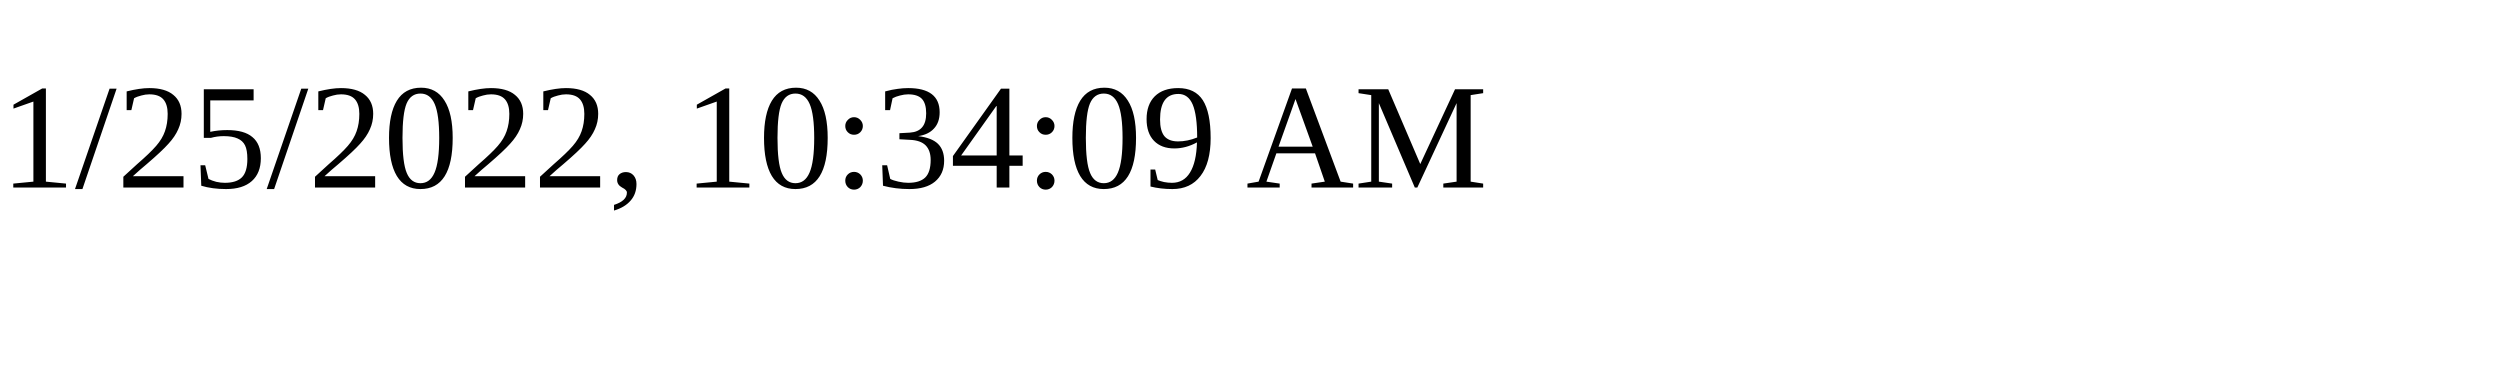
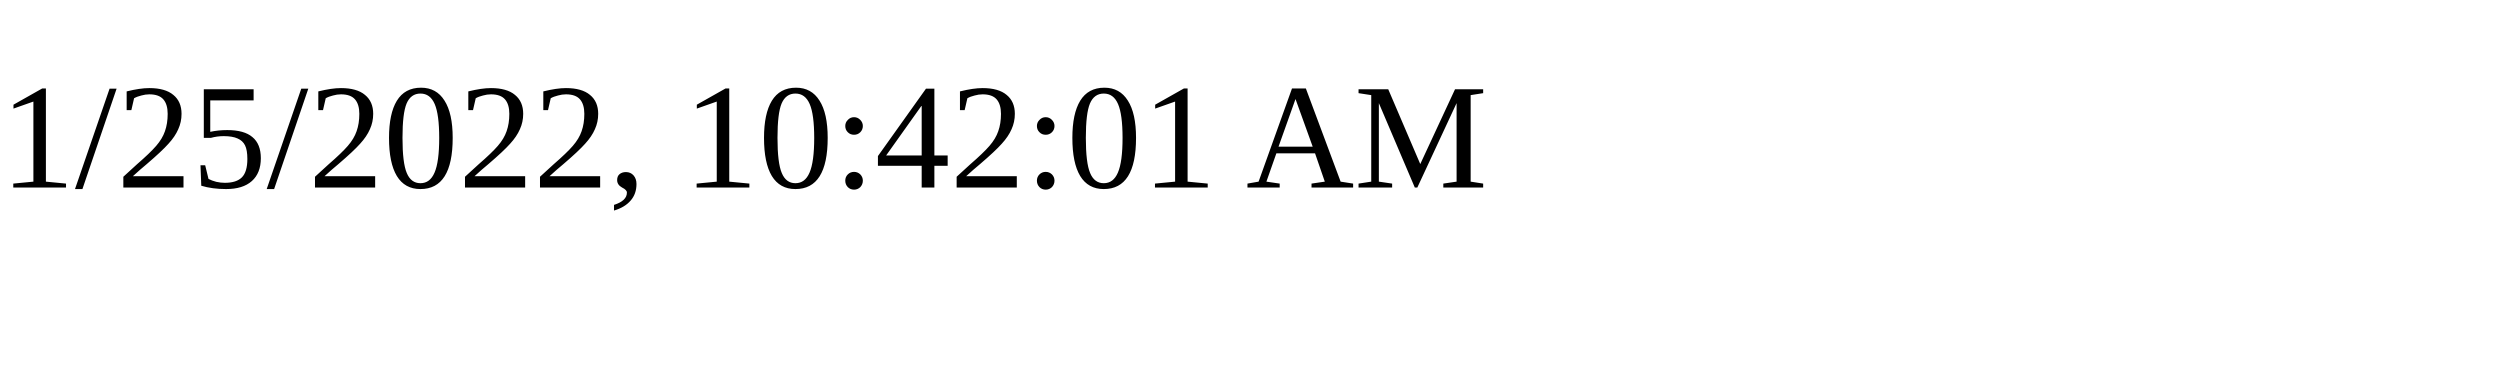
<svg xmlns="http://www.w3.org/2000/svg" height="30" width="200">
-   <text x="0" y="15">1/25/2022, 10:34:09 AM</text>
+   <text x="0" y="15">1/25/2022, 10:42:01 AM</text>
</svg>
